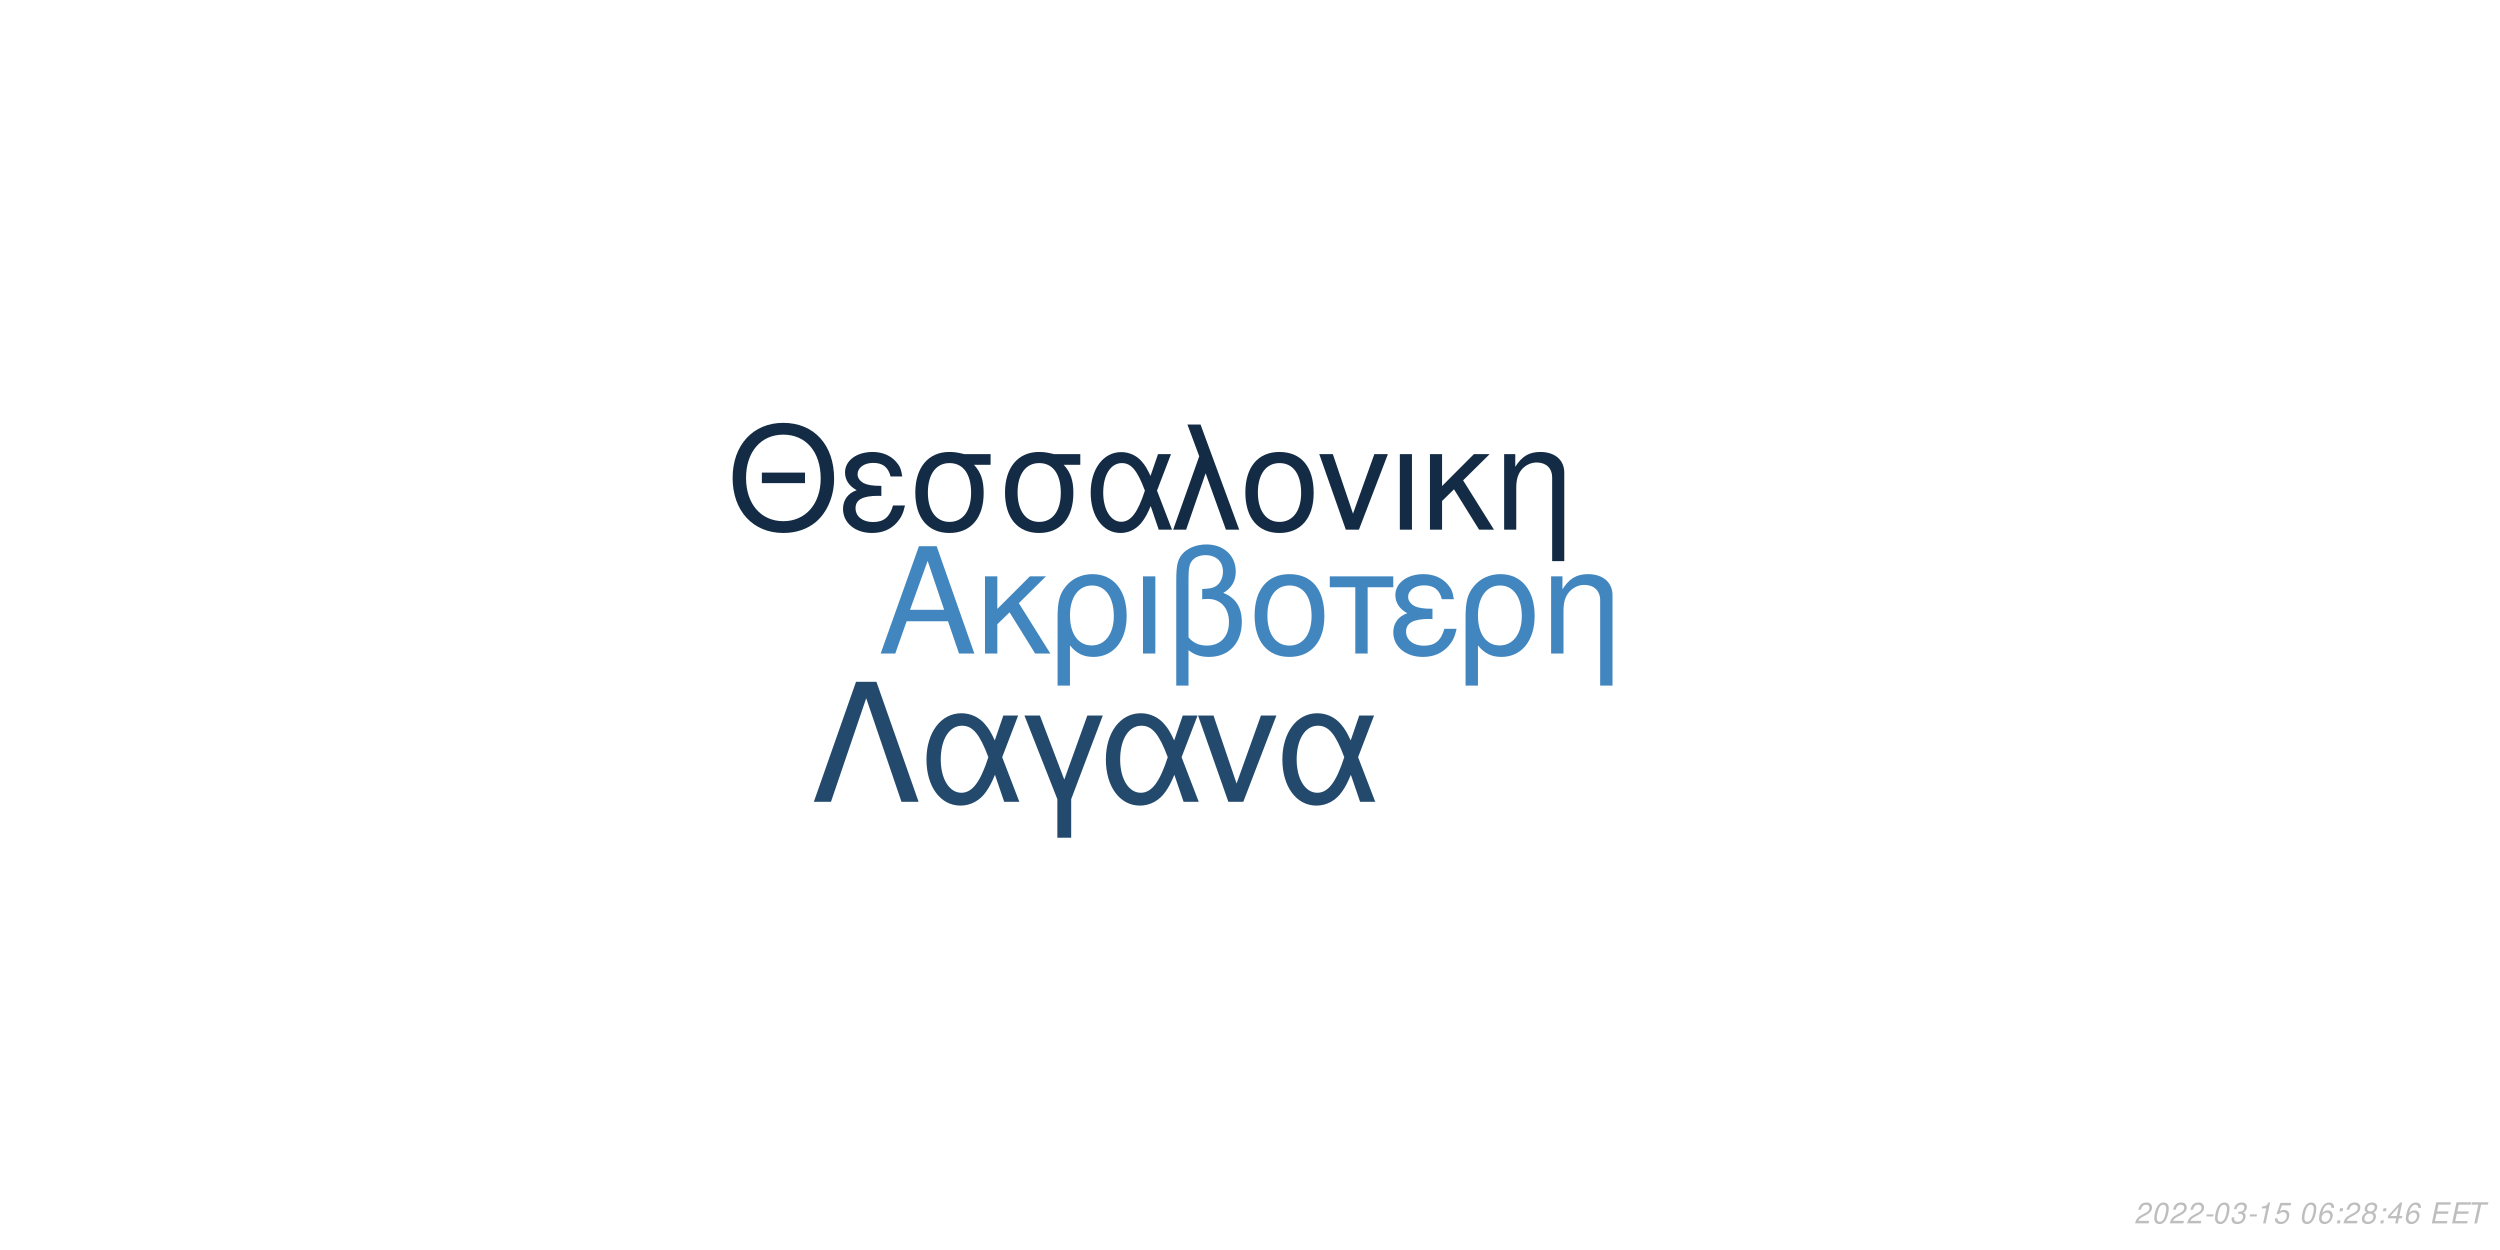
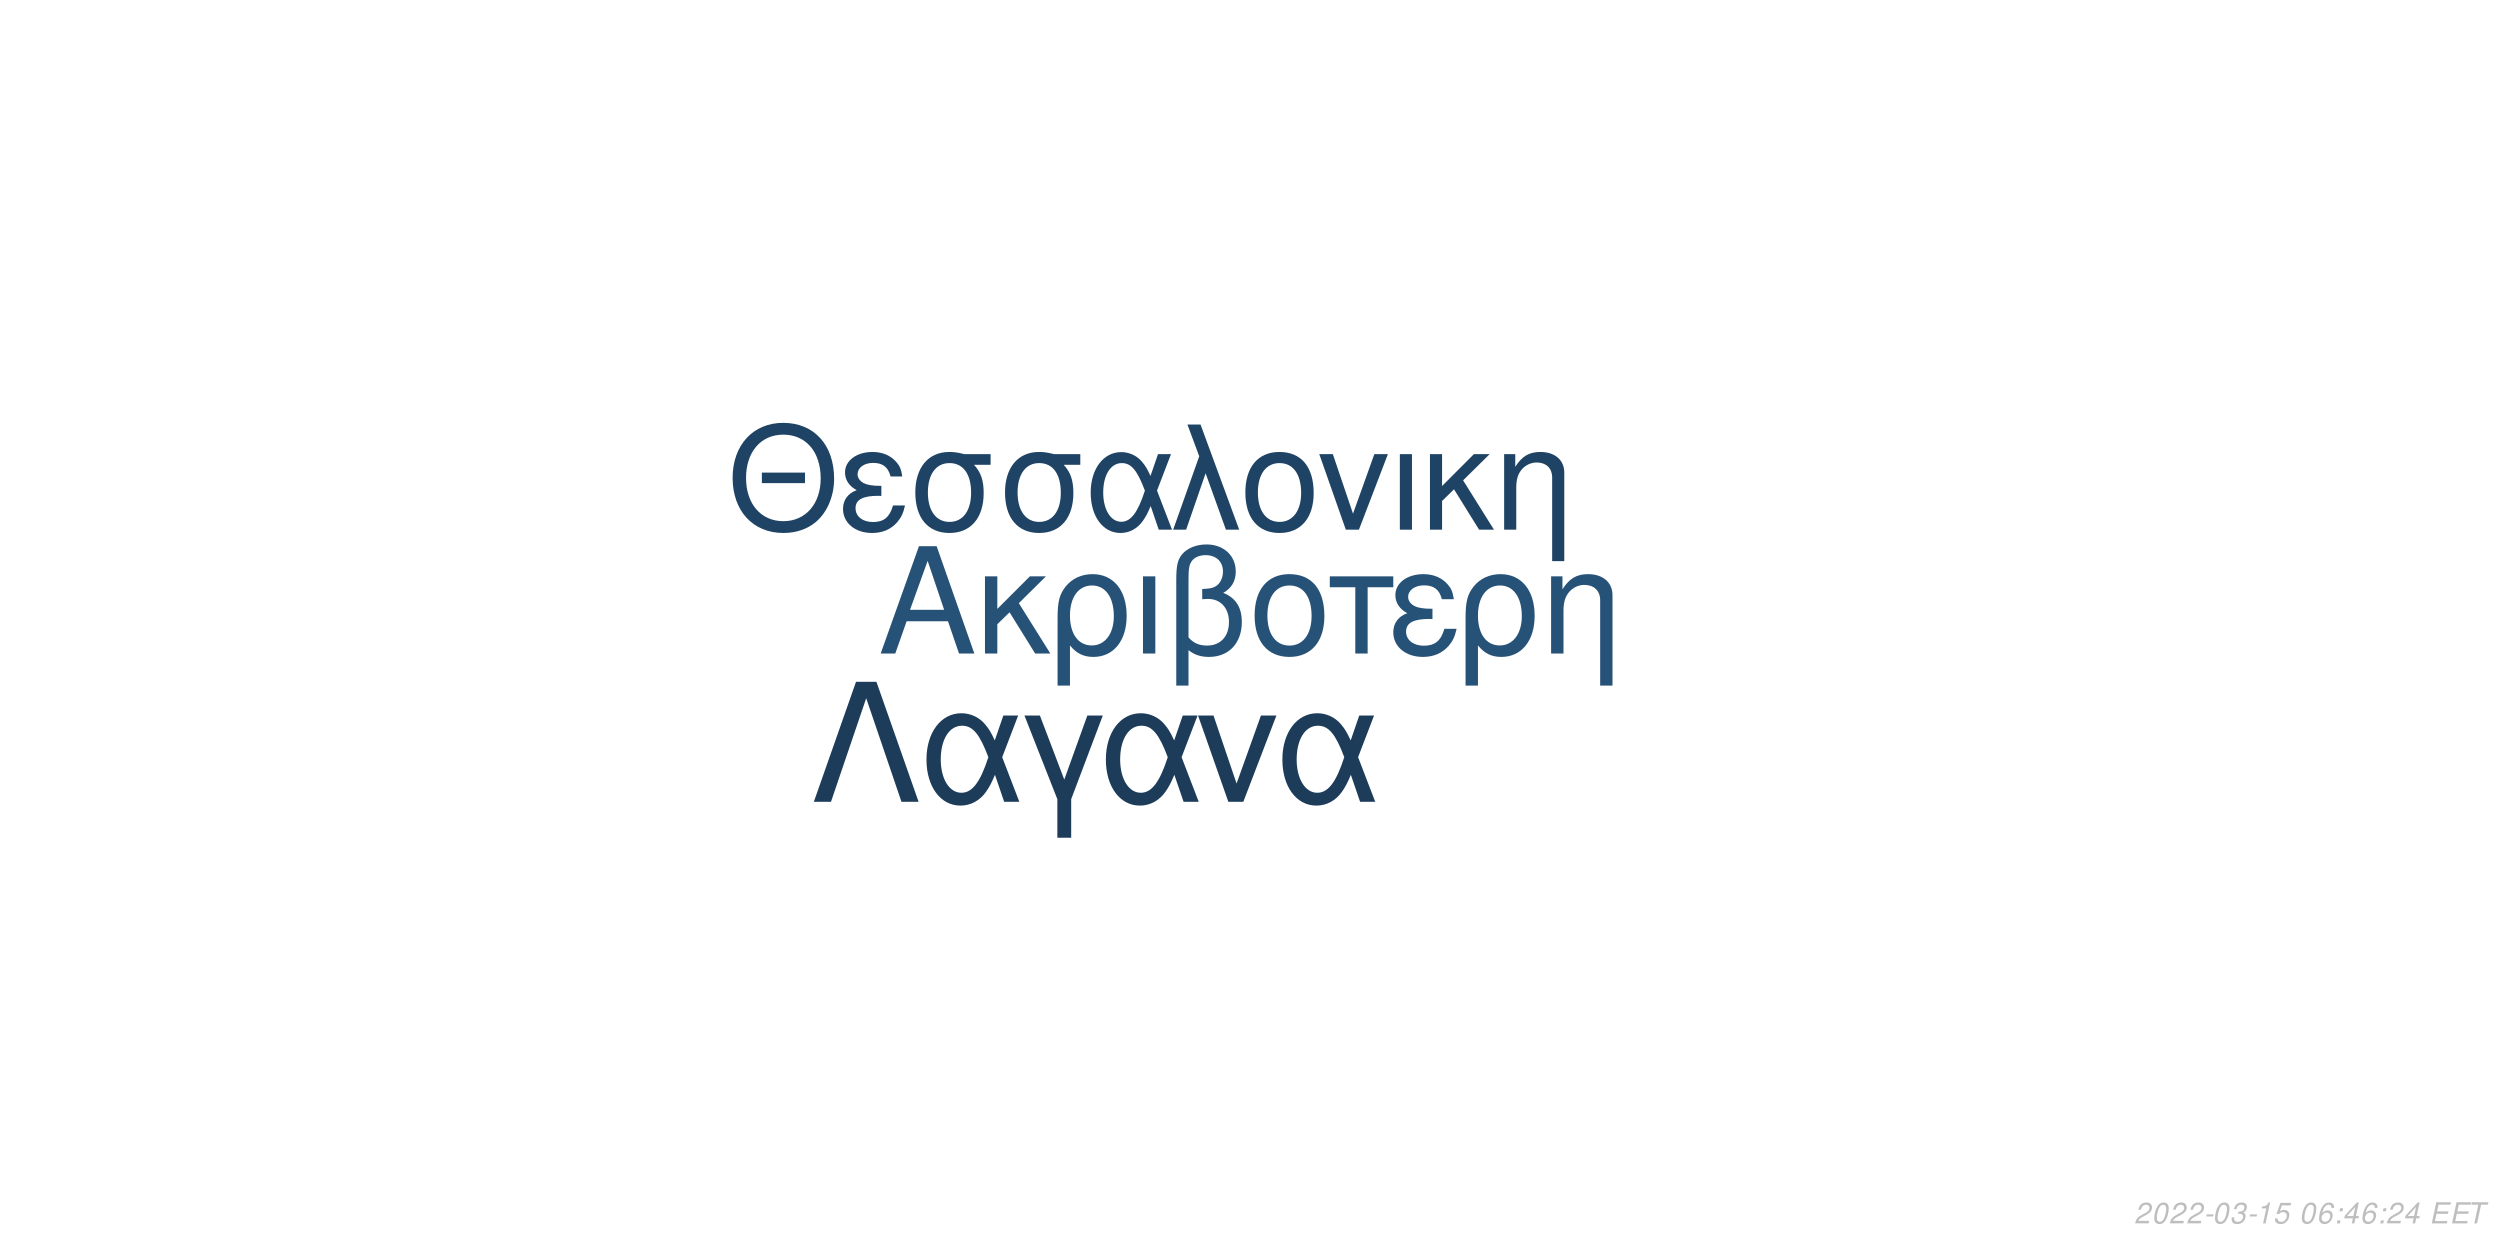
<svg xmlns="http://www.w3.org/2000/svg" xmlns:xlink="http://www.w3.org/1999/xlink" width="864pt" height="432pt" viewBox="0 0 864 432" version="1.1">
  <defs>
    <g>
      <symbol overflow="visible" id="glyph0-0">
        <path style="stroke:none;" d="" />
      </symbol>
      <symbol overflow="visible" id="glyph0-1">
        <path style="stroke:none;" d="M 24.125 -11.141 L 27.938 0 L 33.234 0 L 20.203 -37.094 L 14.094 -37.094 L 0.859 0 L 5.906 0 L 9.828 -11.141 Z M 22.797 -15.109 L 11 -15.109 L 17.094 -32.016 Z M 22.797 -15.109 " />
      </symbol>
      <symbol overflow="visible" id="glyph0-2">
        <path style="stroke:none;" d="M 7.172 -15.422 L 7.172 -26.672 L 2.906 -26.672 L 2.906 0 L 7.172 0 L 7.172 -10.125 L 11.406 -14.25 L 20.25 0 L 25.5 0 L 14.609 -17.406 L 23.969 -26.672 L 18.422 -26.672 Z M 7.172 -15.422 " />
      </symbol>
      <symbol overflow="visible" id="glyph0-3">
        <path style="stroke:none;" d="M 3 11.094 L 7.281 11.094 L 7.281 -2.797 C 9.516 -0.047 11.953 1.172 15.375 1.172 C 22.344 1.172 26.875 -4.422 26.875 -13.031 C 26.875 -21.891 22.297 -27.438 15.062 -27.438 C 11.297 -27.438 7.984 -25.906 5.797 -23.156 C 3.672 -20.516 3 -17.969 3 -12.359 Z M 14.906 -23.516 C 19.547 -23.516 22.438 -19.438 22.438 -12.922 C 22.438 -6.812 19.391 -2.797 14.812 -2.797 C 10.172 -2.797 7.281 -6.766 7.281 -13.125 C 7.281 -19.484 10.234 -23.516 14.906 -23.516 Z M 14.906 -23.516 " />
      </symbol>
      <symbol overflow="visible" id="glyph0-4">
        <path style="stroke:none;" d="M 3.516 0 L 7.781 0 L 7.781 -26.672 L 3.516 -26.672 Z M 3.516 0 " />
      </symbol>
      <symbol overflow="visible" id="glyph0-5">
        <path style="stroke:none;" d="M 4.016 11.094 L 8.25 11.094 L 8.25 -1.172 C 10.172 0.406 12.422 1.172 15.312 1.172 C 22.188 1.172 26.672 -3.609 26.672 -10.891 C 26.672 -15.984 24.578 -19.234 20.25 -20.969 C 23.109 -22.547 24.578 -25.031 24.578 -28.344 C 24.578 -33.844 20.406 -37.703 14.453 -37.703 C 10.938 -37.703 7.734 -36.391 6 -34.25 C 4.484 -32.422 4.016 -30.328 4.016 -25.391 Z M 8.25 -25.656 C 8.25 -29.359 8.5 -30.844 9.469 -32.062 C 10.375 -33.281 12.156 -34 14.094 -34 C 17.812 -34 20.156 -31.812 20.156 -28.297 C 20.156 -25.953 18.984 -23.812 17.297 -23.047 C 16.281 -22.547 15.469 -22.438 12.984 -22.297 L 12.984 -18.781 C 13.734 -18.828 14.344 -18.875 14.969 -18.875 C 19.344 -18.875 22.234 -15.719 22.234 -10.891 C 22.234 -5.906 19.281 -2.75 14.656 -2.75 C 11.953 -2.75 9.922 -3.609 8.25 -5.594 Z M 8.25 -25.656 " />
      </symbol>
      <symbol overflow="visible" id="glyph0-6">
        <path style="stroke:none;" d="M 14.094 -27.438 C 6.562 -27.438 2.094 -22.094 2.094 -13.125 C 2.094 -4.125 6.562 1.172 14.141 1.172 C 21.672 1.172 26.203 -4.172 26.203 -12.922 C 26.203 -22.188 21.828 -27.438 14.094 -27.438 Z M 14.141 -23.516 C 18.938 -23.516 21.781 -19.594 21.781 -12.984 C 21.781 -6.672 18.828 -2.75 14.141 -2.75 C 9.422 -2.75 6.516 -6.672 6.516 -13.125 C 6.516 -19.594 9.422 -23.516 14.141 -23.516 Z M 14.141 -23.516 " />
      </symbol>
      <symbol overflow="visible" id="glyph0-7">
        <path style="stroke:none;" d="M 7.891 0 L 12.156 0 L 12.156 -22.906 L 21.016 -22.906 L 21.016 -26.672 L -0.922 -26.672 L -0.922 -22.906 L 7.891 -22.906 Z M 7.891 0 " />
      </symbol>
      <symbol overflow="visible" id="glyph0-8">
        <path style="stroke:none;" d="M 14.562 -15.469 C 11.344 -15.469 9.562 -15.781 8.297 -16.438 C 6.922 -17.203 6.156 -18.328 6.156 -19.547 C 6.156 -21.891 8.453 -23.562 11.656 -23.562 C 15.062 -23.562 16.953 -22.094 17.812 -18.781 L 21.938 -18.781 C 21.578 -21.266 21.062 -22.5 19.797 -23.922 C 17.812 -26.203 14.906 -27.438 11.453 -27.438 C 5.797 -27.438 1.734 -24.375 1.734 -20.203 C 1.734 -17.609 3.156 -15.375 5.859 -13.938 C 2.797 -12.875 1.016 -10.484 1.016 -7.328 C 1.016 -2.391 5.297 1.172 11.25 1.172 C 14.969 1.172 17.906 -0.109 20.156 -2.641 C 21.578 -4.328 22.297 -5.797 22.906 -8.547 L 18.672 -8.547 C 17.5 -4.422 15.422 -2.703 11.609 -2.703 C 7.938 -2.703 5.438 -4.688 5.438 -7.578 C 5.438 -10.578 7.938 -11.953 13.484 -11.953 C 13.641 -11.953 14.094 -11.953 14.562 -11.906 Z M 14.562 -15.469 " />
      </symbol>
      <symbol overflow="visible" id="glyph0-9">
        <path style="stroke:none;" d="M 3.562 -26.672 L 3.562 0 L 7.844 0 L 7.844 -14.703 C 7.844 -17.906 8.5 -19.891 10.031 -21.531 C 11.406 -22.953 13.188 -23.719 15.062 -23.719 C 18.375 -23.719 20.516 -21.672 20.516 -18.469 L 20.516 11.094 L 24.781 11.094 L 24.781 -20.156 C 24.781 -24.578 21.469 -27.438 16.328 -27.438 C 12.359 -27.438 9.828 -25.906 7.484 -22.188 L 7.484 -26.672 Z M 3.562 -26.672 " />
      </symbol>
      <symbol overflow="visible" id="glyph1-0">
        <path style="stroke:none;" d="" />
      </symbol>
      <symbol overflow="visible" id="glyph1-1">
        <path style="stroke:none;" d="M 26.859 -19.734 L 11.953 -19.734 L 11.953 -16.094 L 26.859 -16.094 Z M 19.328 -36.922 C 8.922 -36.922 1.844 -29.25 1.844 -17.891 C 1.844 -6.484 8.875 1.141 19.391 1.141 C 23.812 1.141 27.703 -0.203 30.641 -2.688 C 34.578 -6.031 36.922 -11.656 36.922 -17.594 C 36.922 -29.297 30 -36.922 19.328 -36.922 Z M 19.328 -32.844 C 27.203 -32.844 32.281 -26.906 32.281 -17.688 C 32.281 -8.922 27.062 -2.938 19.391 -2.938 C 11.609 -2.938 6.484 -8.922 6.484 -17.891 C 6.484 -26.859 11.609 -32.844 19.328 -32.844 Z M 19.328 -32.844 " />
      </symbol>
      <symbol overflow="visible" id="glyph1-2">
        <path style="stroke:none;" d="M 14.25 -15.141 C 11.109 -15.141 9.375 -15.453 8.125 -16.094 C 6.781 -16.844 6.031 -17.938 6.031 -19.141 C 6.031 -21.422 8.266 -23.078 11.406 -23.078 C 14.75 -23.078 16.594 -21.625 17.438 -18.391 L 21.469 -18.391 C 21.125 -20.828 20.625 -22.031 19.391 -23.422 C 17.438 -25.656 14.594 -26.859 11.219 -26.859 C 5.688 -26.859 1.688 -23.875 1.688 -19.781 C 1.688 -17.234 3.094 -15.047 5.734 -13.656 C 2.734 -12.609 1 -10.266 1 -7.172 C 1 -2.344 5.188 1.141 11.016 1.141 C 14.656 1.141 17.547 -0.094 19.734 -2.594 C 21.125 -4.234 21.828 -5.688 22.422 -8.375 L 18.281 -8.375 C 17.141 -4.328 15.094 -2.641 11.359 -2.641 C 7.766 -2.641 5.328 -4.578 5.328 -7.422 C 5.328 -10.359 7.766 -11.703 13.203 -11.703 C 13.359 -11.703 13.797 -11.703 14.25 -11.656 Z M 14.25 -15.141 " />
      </symbol>
      <symbol overflow="visible" id="glyph1-3">
        <path style="stroke:none;" d="M 29 -26.109 L 19.938 -26.109 C 17.594 -26.703 16.438 -26.859 14.703 -26.859 C 7.469 -26.859 2.984 -21.469 2.984 -12.859 C 2.984 -4.031 7.375 1.141 14.797 1.141 C 22.172 1.141 26.609 -4.078 26.609 -12.656 C 26.609 -17.047 25.656 -19.828 23.266 -22.422 L 29 -22.422 Z M 14.797 -23.016 C 19.531 -23.016 22.266 -19.234 22.266 -12.75 C 22.266 -6.531 19.438 -2.688 14.797 -2.688 C 10.172 -2.688 7.328 -6.531 7.328 -12.859 C 7.328 -19.188 10.172 -23.016 14.797 -23.016 Z M 14.797 -23.016 " />
      </symbol>
      <symbol overflow="visible" id="glyph1-4">
        <path style="stroke:none;" d="M 29.344 -26.109 L 24.859 -26.109 L 22.266 -18.578 C 21.125 -21.031 20.484 -22.125 19.328 -23.469 C 17.547 -25.609 14.906 -26.812 12.156 -26.812 C 5.984 -26.812 1.594 -20.984 1.594 -12.812 C 1.594 -4.578 5.828 1.141 11.906 1.141 C 14.953 1.141 17.734 -0.344 19.625 -3.047 C 20.672 -4.531 21.281 -5.688 22.328 -8.172 L 25.109 0 L 29.703 0 L 24.516 -13.5 Z M 20.328 -13.5 C 17.891 -5.922 15.453 -2.734 12.156 -2.734 C 8.516 -2.734 5.922 -6.922 5.922 -12.812 C 5.922 -18.938 8.516 -23.016 12.359 -23.016 C 15.594 -23.016 17.688 -20.531 20.328 -13.5 Z M 20.328 -13.5 " />
      </symbol>
      <symbol overflow="visible" id="glyph1-5">
        <path style="stroke:none;" d="M 1.094 0 L 5.578 0 L 12.312 -19.484 L 19.328 0 L 23.922 0 L 10.562 -36.328 L 6.031 -36.328 L 10.109 -25.359 Z M 1.094 0 " />
      </symbol>
      <symbol overflow="visible" id="glyph1-6">
        <path style="stroke:none;" d="M 13.797 -26.859 C 6.422 -26.859 2.047 -21.625 2.047 -12.859 C 2.047 -4.031 6.422 1.141 13.859 1.141 C 21.234 1.141 25.656 -4.078 25.656 -12.656 C 25.656 -21.719 21.375 -26.859 13.797 -26.859 Z M 13.859 -23.016 C 18.531 -23.016 21.328 -19.188 21.328 -12.703 C 21.328 -6.531 18.438 -2.688 13.859 -2.688 C 9.219 -2.688 6.375 -6.531 6.375 -12.859 C 6.375 -19.188 9.219 -23.016 13.859 -23.016 Z M 13.859 -23.016 " />
      </symbol>
      <symbol overflow="visible" id="glyph1-7">
        <path style="stroke:none;" d="M 14.297 0 L 24.312 -26.109 L 19.625 -26.109 L 12.25 -5.531 L 5.281 -26.109 L 0.594 -26.109 L 9.766 0 Z M 14.297 0 " />
      </symbol>
      <symbol overflow="visible" id="glyph1-8">
        <path style="stroke:none;" d="M 3.438 0 L 7.625 0 L 7.625 -26.109 L 3.438 -26.109 Z M 3.438 0 " />
      </symbol>
      <symbol overflow="visible" id="glyph1-9">
        <path style="stroke:none;" d="M 7.031 -15.094 L 7.031 -26.109 L 2.844 -26.109 L 2.844 0 L 7.031 0 L 7.031 -9.922 L 11.156 -13.953 L 19.828 0 L 24.969 0 L 14.297 -17.047 L 23.469 -26.109 L 18.031 -26.109 Z M 7.031 -15.094 " />
      </symbol>
      <symbol overflow="visible" id="glyph1-10">
        <path style="stroke:none;" d="M 3.484 -26.109 L 3.484 0 L 7.672 0 L 7.672 -14.406 C 7.672 -17.547 8.328 -19.484 9.812 -21.078 C 11.156 -22.469 12.906 -23.219 14.75 -23.219 C 17.984 -23.219 20.078 -21.234 20.078 -18.094 L 20.078 10.859 L 24.266 10.859 L 24.266 -19.734 C 24.266 -24.062 21.031 -26.859 16 -26.859 C 12.109 -26.859 9.609 -25.359 7.328 -21.719 L 7.328 -26.109 Z M 3.484 -26.109 " />
      </symbol>
      <symbol overflow="visible" id="glyph2-0">
        <path style="stroke:none;" d="" />
      </symbol>
      <symbol overflow="visible" id="glyph2-1">
        <path style="stroke:none;" d="M 22.531 -41.484 L 15.484 -41.484 L 0.906 0 L 6.828 0 L 19 -35.797 L 31.188 0 L 37.109 0 Z M 22.531 -41.484 " />
      </symbol>
      <symbol overflow="visible" id="glyph2-2">
        <path style="stroke:none;" d="M 33.516 -29.812 L 28.391 -29.812 L 25.438 -21.219 C 24.125 -24.016 23.391 -25.266 22.078 -26.797 C 20.031 -29.25 17.016 -30.609 13.891 -30.609 C 6.828 -30.609 1.828 -23.953 1.828 -14.625 C 1.828 -5.234 6.656 1.312 13.594 1.312 C 17.078 1.312 20.266 -0.391 22.422 -3.469 C 23.609 -5.172 24.297 -6.484 25.5 -9.328 L 28.688 0 L 33.922 0 L 28 -15.422 Z M 23.219 -15.422 C 20.422 -6.766 17.641 -3.125 13.891 -3.125 C 9.734 -3.125 6.766 -7.906 6.766 -14.625 C 6.766 -21.625 9.734 -26.297 14.109 -26.297 C 17.812 -26.297 20.203 -23.453 23.219 -15.422 Z M 23.219 -15.422 " />
      </symbol>
      <symbol overflow="visible" id="glyph2-3">
        <path style="stroke:none;" d="M 12.062 12.406 L 16.844 12.406 L 16.844 -0.906 L 27.766 -29.812 L 22.422 -29.812 L 14.453 -7.688 L 6.031 -29.812 L 0.688 -29.812 L 12.062 -0.906 Z M 12.062 12.406 " />
      </symbol>
      <symbol overflow="visible" id="glyph2-4">
        <path style="stroke:none;" d="M 16.328 0 L 27.766 -29.812 L 22.422 -29.812 L 14 -6.312 L 6.031 -29.812 L 0.688 -29.812 L 11.156 0 Z M 16.328 0 " />
      </symbol>
      <symbol overflow="visible" id="glyph3-0">
        <path style="stroke:none;" d="" />
      </symbol>
      <symbol overflow="visible" id="glyph3-1">
        <path style="stroke:none;" d="M 5.234 -0.875 L 1.469 -0.875 C 1.641 -1.375 2.203 -1.891 3.109 -2.344 L 4.234 -2.938 C 5.562 -3.625 6.219 -4.469 6.219 -5.484 C 6.219 -5.938 6.062 -6.359 5.797 -6.656 C 5.469 -7.047 4.984 -7.234 4.312 -7.234 C 2.766 -7.234 1.891 -6.453 1.484 -4.734 L 2.375 -4.734 C 2.484 -5.188 2.609 -5.484 2.797 -5.75 C 3.094 -6.203 3.609 -6.453 4.188 -6.453 C 4.891 -6.453 5.344 -6.031 5.344 -5.375 C 5.344 -4.703 4.859 -4.094 4.016 -3.656 L 2.984 -3.125 C 1.234 -2.188 0.797 -1.656 0.344 -0.016 L 5.047 -0.016 Z M 5.234 -0.875 " />
      </symbol>
      <symbol overflow="visible" id="glyph3-2">
        <path style="stroke:none;" d="M 4.203 -7.234 C 3.375 -7.234 2.688 -6.812 2.125 -5.984 C 1.484 -5.047 0.984 -3.188 0.984 -1.734 C 0.984 -1.109 1.172 -0.562 1.484 -0.266 C 1.797 0.047 2.281 0.234 2.766 0.234 C 3.625 0.234 4.281 -0.156 4.859 -1.016 C 5.516 -1.953 6 -3.797 6 -5.266 C 6 -6.5 5.328 -7.234 4.203 -7.234 Z M 4.094 -6.453 C 4.734 -6.453 5.125 -5.984 5.125 -5.156 C 5.125 -4.203 4.781 -2.625 4.406 -1.812 C 3.984 -0.938 3.516 -0.547 2.875 -0.547 C 2.25 -0.547 1.875 -1.031 1.875 -1.828 C 1.875 -2.797 2.203 -4.344 2.594 -5.203 C 2.984 -6.047 3.453 -6.453 4.094 -6.453 Z M 4.094 -6.453 " />
      </symbol>
      <symbol overflow="visible" id="glyph3-3">
        <path style="stroke:none;" d="M 3.516 -3.125 L 1.125 -3.125 L 0.969 -2.406 L 3.359 -2.406 Z M 3.516 -3.125 " />
      </symbol>
      <symbol overflow="visible" id="glyph3-4">
        <path style="stroke:none;" d="M 2.922 -3.312 C 3.125 -3.344 3.234 -3.344 3.375 -3.344 C 4.203 -3.344 4.688 -3 4.688 -2.406 C 4.688 -1.312 3.906 -0.547 2.781 -0.547 C 2.047 -0.547 1.594 -0.938 1.594 -1.562 C 1.594 -1.719 1.609 -1.844 1.656 -2.094 L 0.766 -2.094 C 0.734 -1.797 0.719 -1.641 0.719 -1.469 C 0.719 -0.375 1.406 0.234 2.641 0.234 C 3.547 0.234 4.297 -0.078 4.812 -0.656 C 5.266 -1.156 5.562 -1.875 5.562 -2.547 C 5.562 -3.125 5.344 -3.453 4.797 -3.734 C 5.641 -4.234 6.016 -4.844 6.016 -5.734 C 6.016 -6.656 5.312 -7.234 4.203 -7.234 C 3.375 -7.234 2.672 -6.938 2.188 -6.375 C 1.891 -6.031 1.703 -5.641 1.516 -4.906 L 2.391 -4.906 C 2.5 -5.359 2.594 -5.594 2.734 -5.812 C 3.047 -6.234 3.516 -6.453 4.078 -6.453 C 4.734 -6.453 5.141 -6.125 5.141 -5.578 C 5.141 -5.188 5.016 -4.797 4.797 -4.547 C 4.516 -4.234 4 -4.062 3.266 -4.062 L 3.078 -4.062 Z M 2.922 -3.312 " />
      </symbol>
      <symbol overflow="visible" id="glyph3-5">
        <path style="stroke:none;" d="M 3.703 -5.188 L 2.594 0 L 3.469 0 L 5.016 -7.234 L 4.438 -7.234 C 3.906 -6.156 3.688 -6.016 2.234 -5.812 L 2.109 -5.188 Z M 3.703 -5.188 " />
      </symbol>
      <symbol overflow="visible" id="glyph3-6">
        <path style="stroke:none;" d="M 6.297 -7.094 L 2.594 -7.094 L 1.234 -3.234 L 2.047 -3.234 C 2.656 -3.766 2.938 -3.906 3.531 -3.906 C 4.328 -3.906 4.797 -3.453 4.797 -2.688 C 4.797 -1.438 3.969 -0.547 2.828 -0.547 C 2.031 -0.547 1.609 -0.938 1.578 -1.734 L 0.703 -1.734 L 0.703 -1.516 C 0.703 -0.938 0.844 -0.547 1.188 -0.266 C 1.562 0.062 2.078 0.234 2.703 0.234 C 3.656 0.234 4.391 -0.156 4.984 -0.922 C 5.422 -1.5 5.672 -2.234 5.672 -2.953 C 5.672 -4 4.938 -4.672 3.812 -4.672 C 3.328 -4.672 2.906 -4.547 2.406 -4.234 L 3.109 -6.219 L 6.109 -6.219 Z M 6.297 -7.094 " />
      </symbol>
      <symbol overflow="visible" id="glyph3-7">
        <path style="stroke:none;" d="" />
      </symbol>
      <symbol overflow="visible" id="glyph3-8">
        <path style="stroke:none;" d="M 6.125 -5.344 L 6.141 -5.625 C 6.141 -6.609 5.453 -7.234 4.391 -7.234 C 3.438 -7.234 2.641 -6.719 2.016 -5.703 C 1.422 -4.781 0.938 -2.953 0.938 -1.688 C 0.938 -0.516 1.688 0.234 2.859 0.234 C 3.703 0.234 4.438 -0.156 5 -0.875 C 5.406 -1.422 5.672 -2.156 5.672 -2.766 C 5.672 -3.812 4.969 -4.5 3.906 -4.5 C 3.234 -4.5 2.672 -4.234 2.094 -3.625 C 2.406 -5.375 3.234 -6.453 4.25 -6.453 C 4.703 -6.453 5.062 -6.234 5.172 -5.844 C 5.203 -5.719 5.234 -5.578 5.25 -5.344 Z M 3.656 -3.734 C 4.344 -3.734 4.797 -3.281 4.797 -2.625 C 4.797 -1.469 3.984 -0.547 2.984 -0.547 C 2.297 -0.547 1.812 -1.047 1.812 -1.766 C 1.812 -2.859 2.625 -3.734 3.656 -3.734 Z M 3.656 -3.734 " />
      </symbol>
      <symbol overflow="visible" id="glyph3-9">
        <path style="stroke:none;" d="M 2.359 -1.031 L 1.312 -1.031 L 1.094 0 L 2.141 0 Z M 3.266 -5.234 L 2.219 -5.234 L 2 -4.203 L 3.047 -4.203 Z M 3.266 -5.234 " />
      </symbol>
      <symbol overflow="visible" id="glyph3-10">
-         <path style="stroke:none;" d="M 4.766 -3.797 C 5.078 -3.969 5.234 -4.078 5.438 -4.234 C 5.812 -4.594 6.062 -5.172 6.062 -5.734 C 6.062 -6.625 5.344 -7.234 4.266 -7.234 C 2.812 -7.234 1.703 -6.219 1.703 -4.875 C 1.703 -4.406 1.875 -4.125 2.359 -3.812 C 1.297 -3.312 0.75 -2.516 0.75 -1.469 C 0.75 -0.438 1.547 0.234 2.812 0.234 C 3.656 0.234 4.359 -0.094 4.938 -0.734 C 5.359 -1.234 5.609 -1.859 5.609 -2.438 C 5.609 -3.047 5.312 -3.516 4.766 -3.797 Z M 4.109 -6.453 C 4.797 -6.453 5.188 -6.125 5.188 -5.578 C 5.188 -5.266 5.062 -4.922 4.859 -4.672 C 4.562 -4.312 4.188 -4.156 3.656 -4.156 C 2.984 -4.156 2.594 -4.453 2.594 -4.984 C 2.594 -5.859 3.203 -6.453 4.109 -6.453 Z M 3.453 -3.406 C 4.234 -3.406 4.734 -2.984 4.734 -2.312 C 4.734 -1.312 3.922 -0.547 2.875 -0.547 C 2.125 -0.547 1.625 -0.969 1.625 -1.625 C 1.625 -2.609 2.438 -3.406 3.453 -3.406 Z M 3.453 -3.406 " />
+         <path style="stroke:none;" d="M 3.625 -1.75 L 3.266 0 L 4.141 0 L 4.516 -1.75 L 5.562 -1.75 L 5.734 -2.531 L 4.688 -2.531 L 5.688 -7.234 L 5.016 -7.234 L 0.844 -2.672 L 0.641 -1.75 Z M 3.797 -2.531 L 1.594 -2.531 L 4.469 -5.703 Z M 3.797 -2.531 " />
      </symbol>
      <symbol overflow="visible" id="glyph3-11">
-         <path style="stroke:none;" d="M 3.625 -1.75 L 3.266 0 L 4.141 0 L 4.516 -1.75 L 5.562 -1.75 L 5.734 -2.531 L 4.688 -2.531 L 5.688 -7.234 L 5.016 -7.234 L 0.844 -2.672 L 0.641 -1.75 Z M 3.797 -2.531 L 1.594 -2.531 L 4.469 -5.703 Z M 3.797 -2.531 " />
+         <path style="stroke:none;" d="M 2.547 -3.312 L 6.5 -3.312 L 6.688 -4.141 L 2.719 -4.141 L 3.219 -6.469 L 7.344 -6.469 L 7.516 -7.297 L 2.453 -7.297 L 0.906 0 L 6.125 0 L 6.297 -0.812 L 2.016 -0.812 Z M 2.547 -3.312 " />
      </symbol>
      <symbol overflow="visible" id="glyph3-12">
-         <path style="stroke:none;" d="M 2.547 -3.312 L 6.5 -3.312 L 6.688 -4.141 L 2.719 -4.141 L 3.219 -6.469 L 7.344 -6.469 L 7.516 -7.297 L 2.453 -7.297 L 0.906 0 L 6.125 0 L 6.297 -0.812 L 2.016 -0.812 Z M 2.547 -3.312 " />
-       </symbol>
-       <symbol overflow="visible" id="glyph3-13">
        <path style="stroke:none;" d="M 4.938 -6.469 L 7.312 -6.469 L 7.484 -7.297 L 1.75 -7.297 L 1.578 -6.469 L 3.984 -6.469 L 2.609 0 L 3.547 0 Z M 4.938 -6.469 " />
      </symbol>
    </g>
  </defs>
  <g id="surface1">
    <rect x="0" y="0" width="864" height="432" style="fill:rgb(100%,100%,100%);fill-opacity:1;stroke:none;" />
-     <g style="fill:rgb(25.49%,52.549%,74.51%);fill-opacity:1;">
+     <g style="fill:rgb(15.294%,32.157%,46.667%);fill-opacity:1;">
      <use xlink:href="#glyph0-1" x="303.5" y="225.861" />
      <use xlink:href="#glyph0-2" x="337.5" y="225.861" />
      <use xlink:href="#glyph0-3" x="362.5" y="225.861" />
      <use xlink:href="#glyph0-4" x="391.5" y="225.861" />
      <use xlink:href="#glyph0-5" x="402.5" y="225.861" />
      <use xlink:href="#glyph0-6" x="431.5" y="225.861" />
      <use xlink:href="#glyph0-7" x="460.5" y="225.861" />
      <use xlink:href="#glyph0-8" x="480.5" y="225.861" />
      <use xlink:href="#glyph0-3" x="503.5" y="225.861" />
      <use xlink:href="#glyph0-9" x="532.5" y="225.861" />
    </g>
-     <g style="fill:rgb(7.451%,16.863%,26.667%);fill-opacity:1;">
+     <g style="fill:rgb(12.157%,26.275%,39.216%);fill-opacity:1;">
      <use xlink:href="#glyph1-1" x="251.348" y="183.058" />
      <use xlink:href="#glyph1-2" x="290.348" y="183.058" />
      <use xlink:href="#glyph1-3" x="313.348" y="183.058" />
      <use xlink:href="#glyph1-3" x="344.348" y="183.058" />
      <use xlink:href="#glyph1-4" x="375.348" y="183.058" />
      <use xlink:href="#glyph1-5" x="404.348" y="183.058" />
      <use xlink:href="#glyph1-6" x="428.348" y="183.058" />
      <use xlink:href="#glyph1-7" x="455.348" y="183.058" />
      <use xlink:href="#glyph1-8" x="480.348" y="183.058" />
      <use xlink:href="#glyph1-9" x="491.348" y="183.058" />
      <use xlink:href="#glyph1-10" x="516.348" y="183.058" />
    </g>
-     <g style="fill:rgb(13.725%,29.02%,42.745%);fill-opacity:1;">
+     <g style="fill:rgb(10.98%,23.529%,35.294%);fill-opacity:1;">
      <use xlink:href="#glyph2-1" x="280.359" y="277.105" />
      <use xlink:href="#glyph2-2" x="318.359" y="277.105" />
      <use xlink:href="#glyph2-3" x="353.359" y="277.105" />
      <use xlink:href="#glyph2-2" x="380.359" y="277.105" />
      <use xlink:href="#glyph2-4" x="413.359" y="277.105" />
      <use xlink:href="#glyph2-2" x="441.359" y="277.105" />
    </g>
    <g style="fill:rgb(74.51%,74.51%,74.51%);fill-opacity:1;">
      <use xlink:href="#glyph3-1" x="737.52" y="422.81" />
      <use xlink:href="#glyph3-2" x="743.52" y="422.81" />
      <use xlink:href="#glyph3-1" x="749.52" y="422.81" />
      <use xlink:href="#glyph3-1" x="755.52" y="422.81" />
      <use xlink:href="#glyph3-3" x="761.52" y="422.81" />
      <use xlink:href="#glyph3-2" x="764.52" y="422.81" />
      <use xlink:href="#glyph3-4" x="770.52" y="422.81" />
      <use xlink:href="#glyph3-3" x="776.52" y="422.81" />
      <use xlink:href="#glyph3-5" x="779.52" y="422.81" />
      <use xlink:href="#glyph3-6" x="785.52" y="422.81" />
      <use xlink:href="#glyph3-7" x="791.52" y="422.81" />
      <use xlink:href="#glyph3-2" x="794.52" y="422.81" />
      <use xlink:href="#glyph3-8" x="800.52" y="422.81" />
      <use xlink:href="#glyph3-9" x="806.52" y="422.81" />
-       <use xlink:href="#glyph3-1" x="809.52" y="422.81" />
-       <use xlink:href="#glyph3-10" x="815.52" y="422.81" />
+       <use xlink:href="#glyph3-10" x="809.52" y="422.81" />
+       <use xlink:href="#glyph3-8" x="815.52" y="422.81" />
      <use xlink:href="#glyph3-9" x="821.52" y="422.81" />
-       <use xlink:href="#glyph3-11" x="824.52" y="422.81" />
-       <use xlink:href="#glyph3-8" x="830.52" y="422.81" />
+       <use xlink:href="#glyph3-1" x="824.52" y="422.81" />
+       <use xlink:href="#glyph3-10" x="830.52" y="422.81" />
      <use xlink:href="#glyph3-7" x="836.52" y="422.81" />
-       <use xlink:href="#glyph3-12" x="839.52" y="422.81" />
-       <use xlink:href="#glyph3-12" x="846.52" y="422.81" />
-       <use xlink:href="#glyph3-13" x="852.52" y="422.81" />
+       <use xlink:href="#glyph3-11" x="839.52" y="422.81" />
+       <use xlink:href="#glyph3-11" x="846.52" y="422.81" />
+       <use xlink:href="#glyph3-12" x="852.52" y="422.81" />
    </g>
  </g>
</svg>
